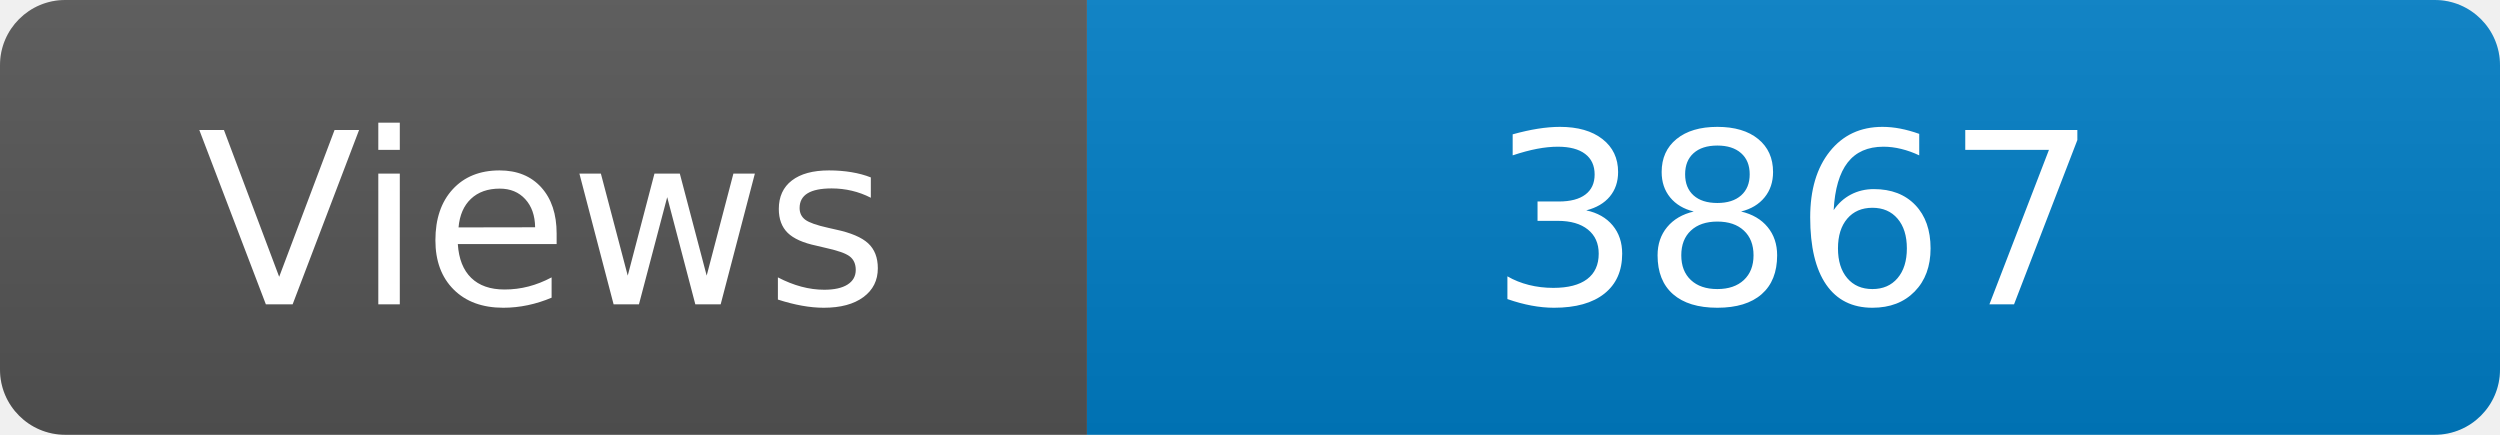
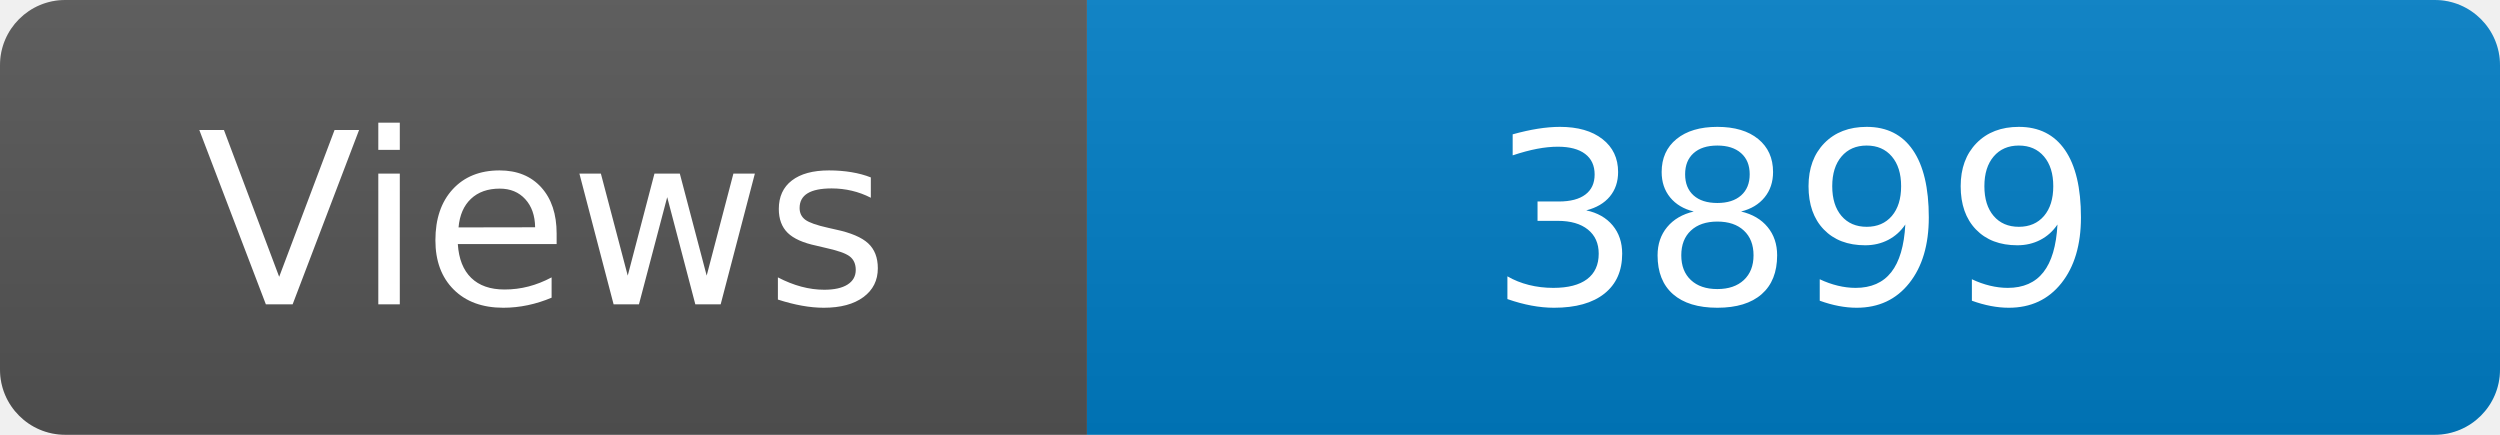
<svg xmlns="http://www.w3.org/2000/svg" width="115" height="20" role="img" aria-label="Maintained?: yes">
  <linearGradient id="s" x2="0" y2="100%">
    <stop offset="0" stop-color="#bbb" stop-opacity=".1" />
    <stop offset="1" stop-opacity=".1" />
  </linearGradient>
  <clipPath id="r">
    <rect width="115" height="20" rx="3" fill="#fff" />
  </clipPath>
  <g clip-path="url(#r)">
    <rect width="50" height="20" fill="#555" />
    <rect x="50" width="160" height="20" fill="#007ec6" />
    <rect width="115" height="20" fill="url(#s)" />
  </g>
  <g fill="#fff" text-anchor="middle" font-family="Verdana,Geneva,DejaVu Sans,sans-serif" font-size="110">
    <text x="250" y="140" transform="scale(.1)" fill="#fff">Views</text>
-     <text x="825" y="140" transform="scale(.1)" fill="#fff">3867</text>
+     <text x="825" y="140" transform="scale(.1)" fill="#fff">3899</text>
  </g>
</svg>
